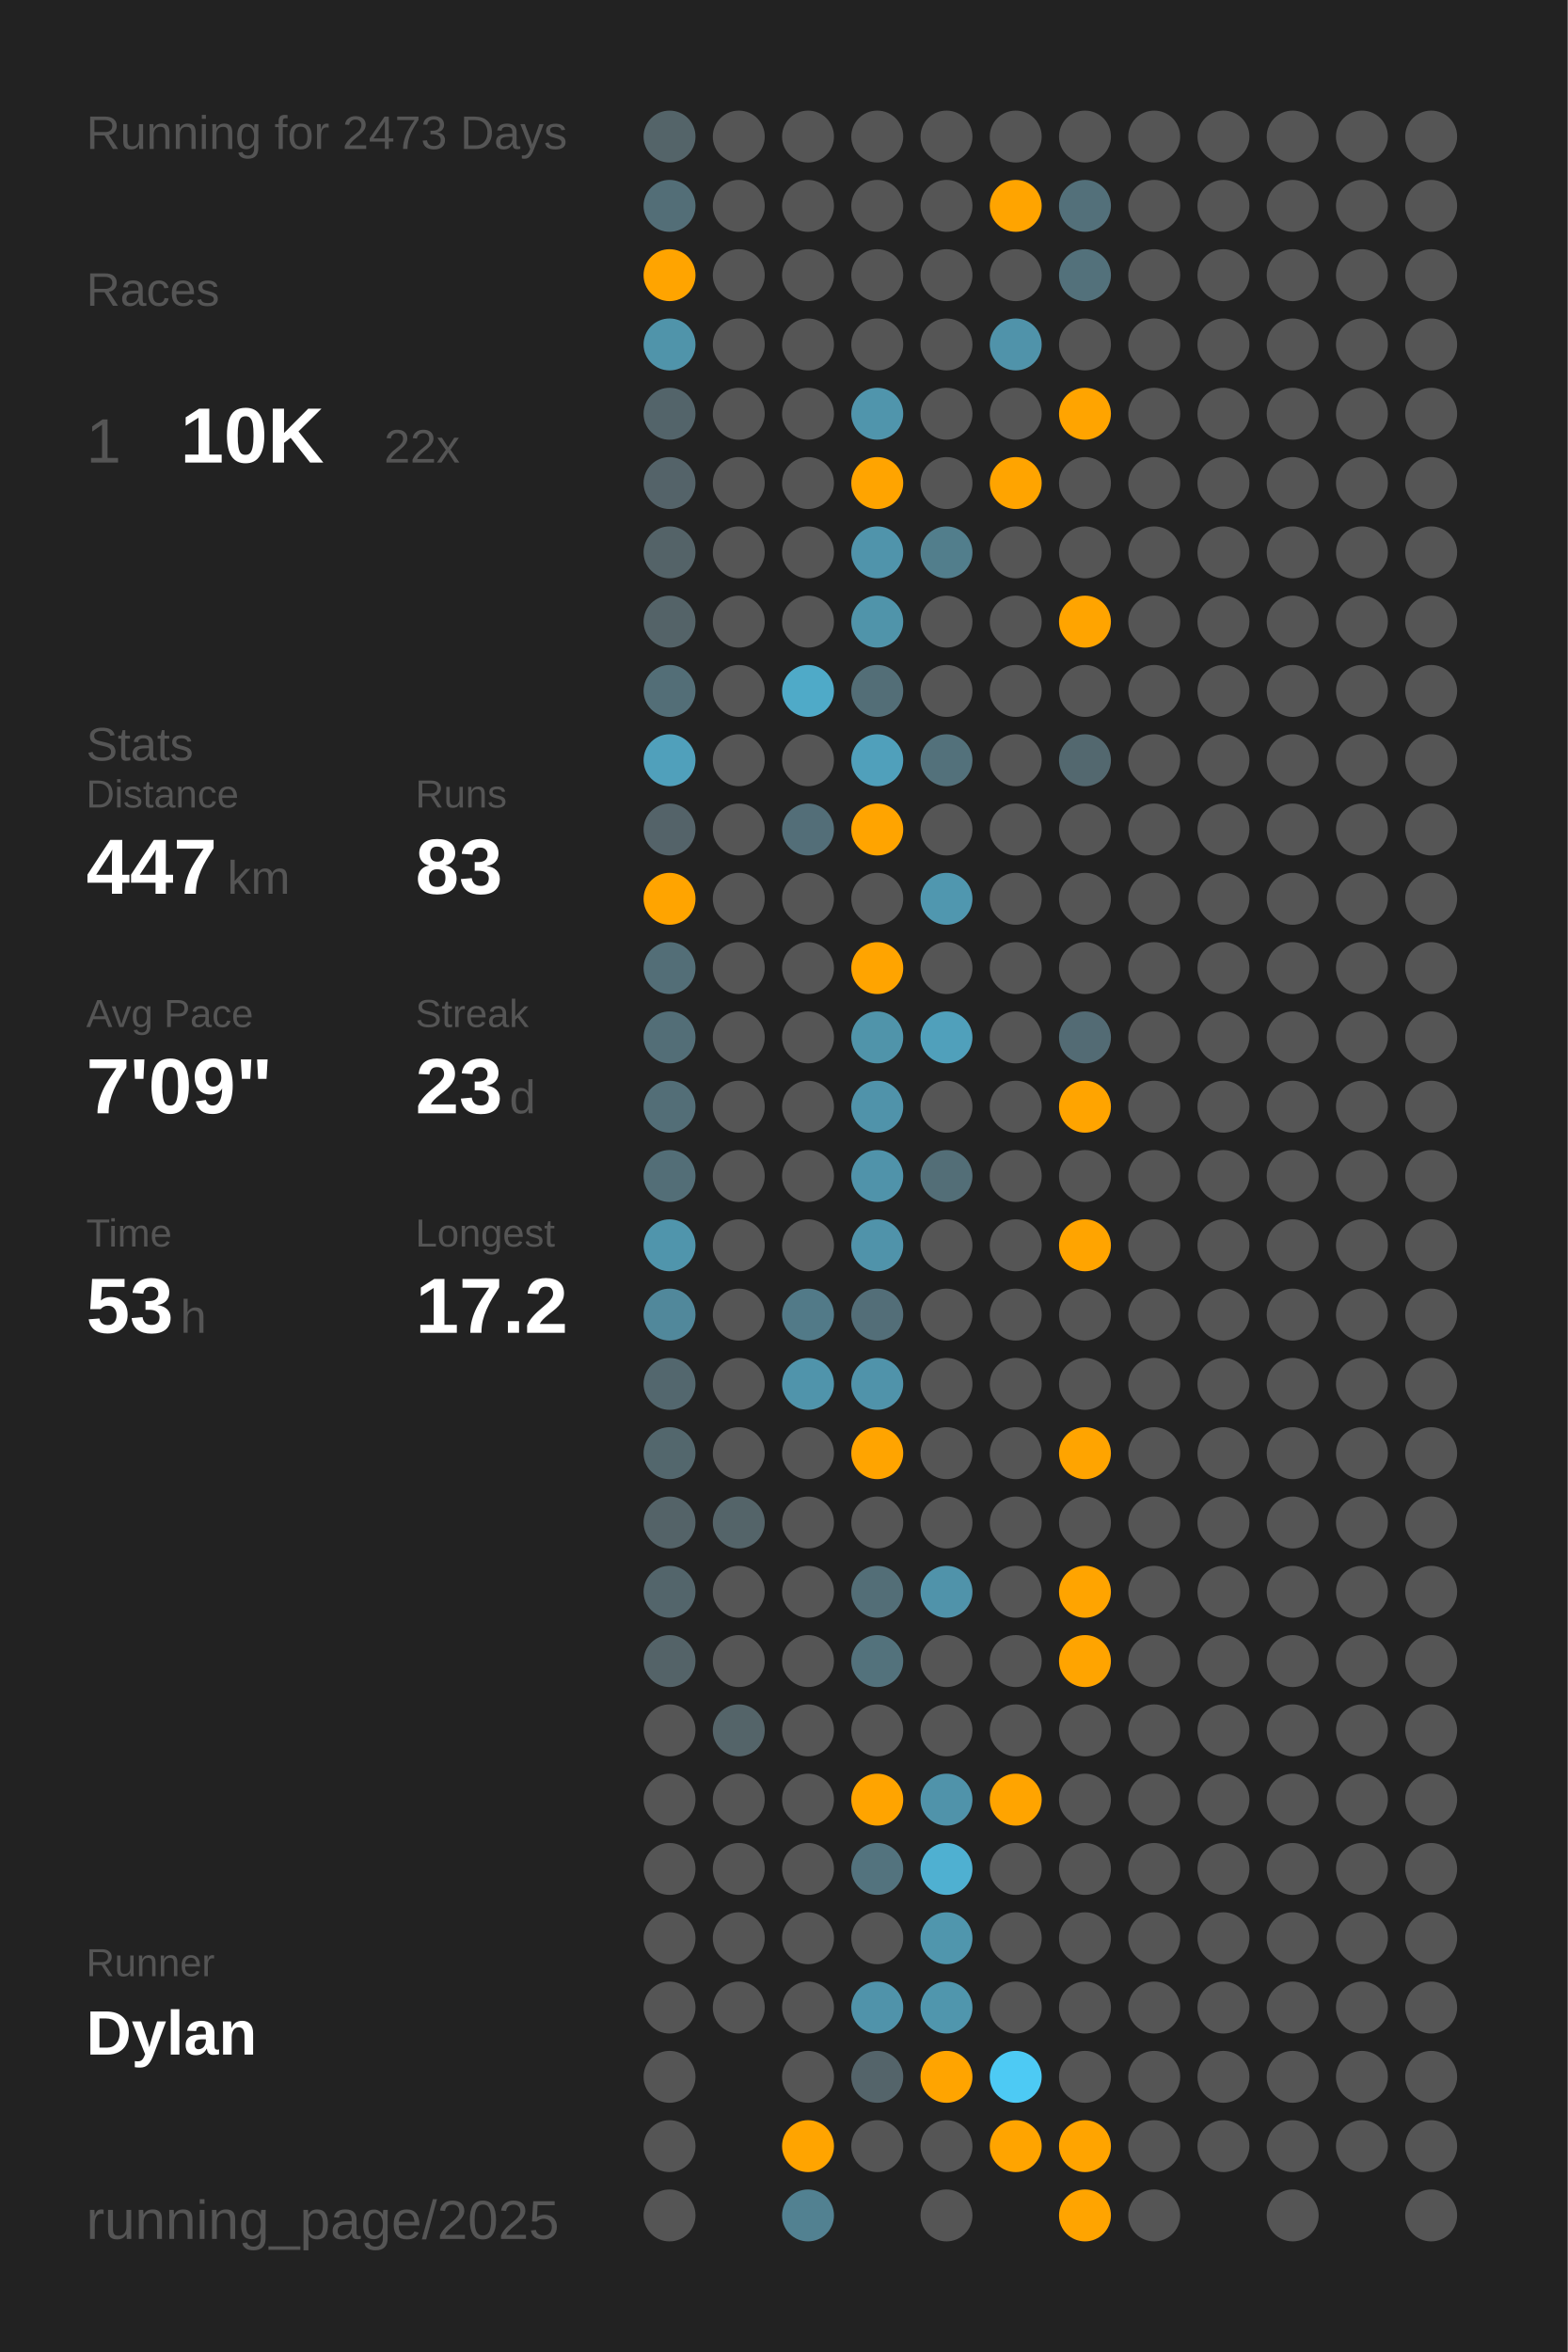
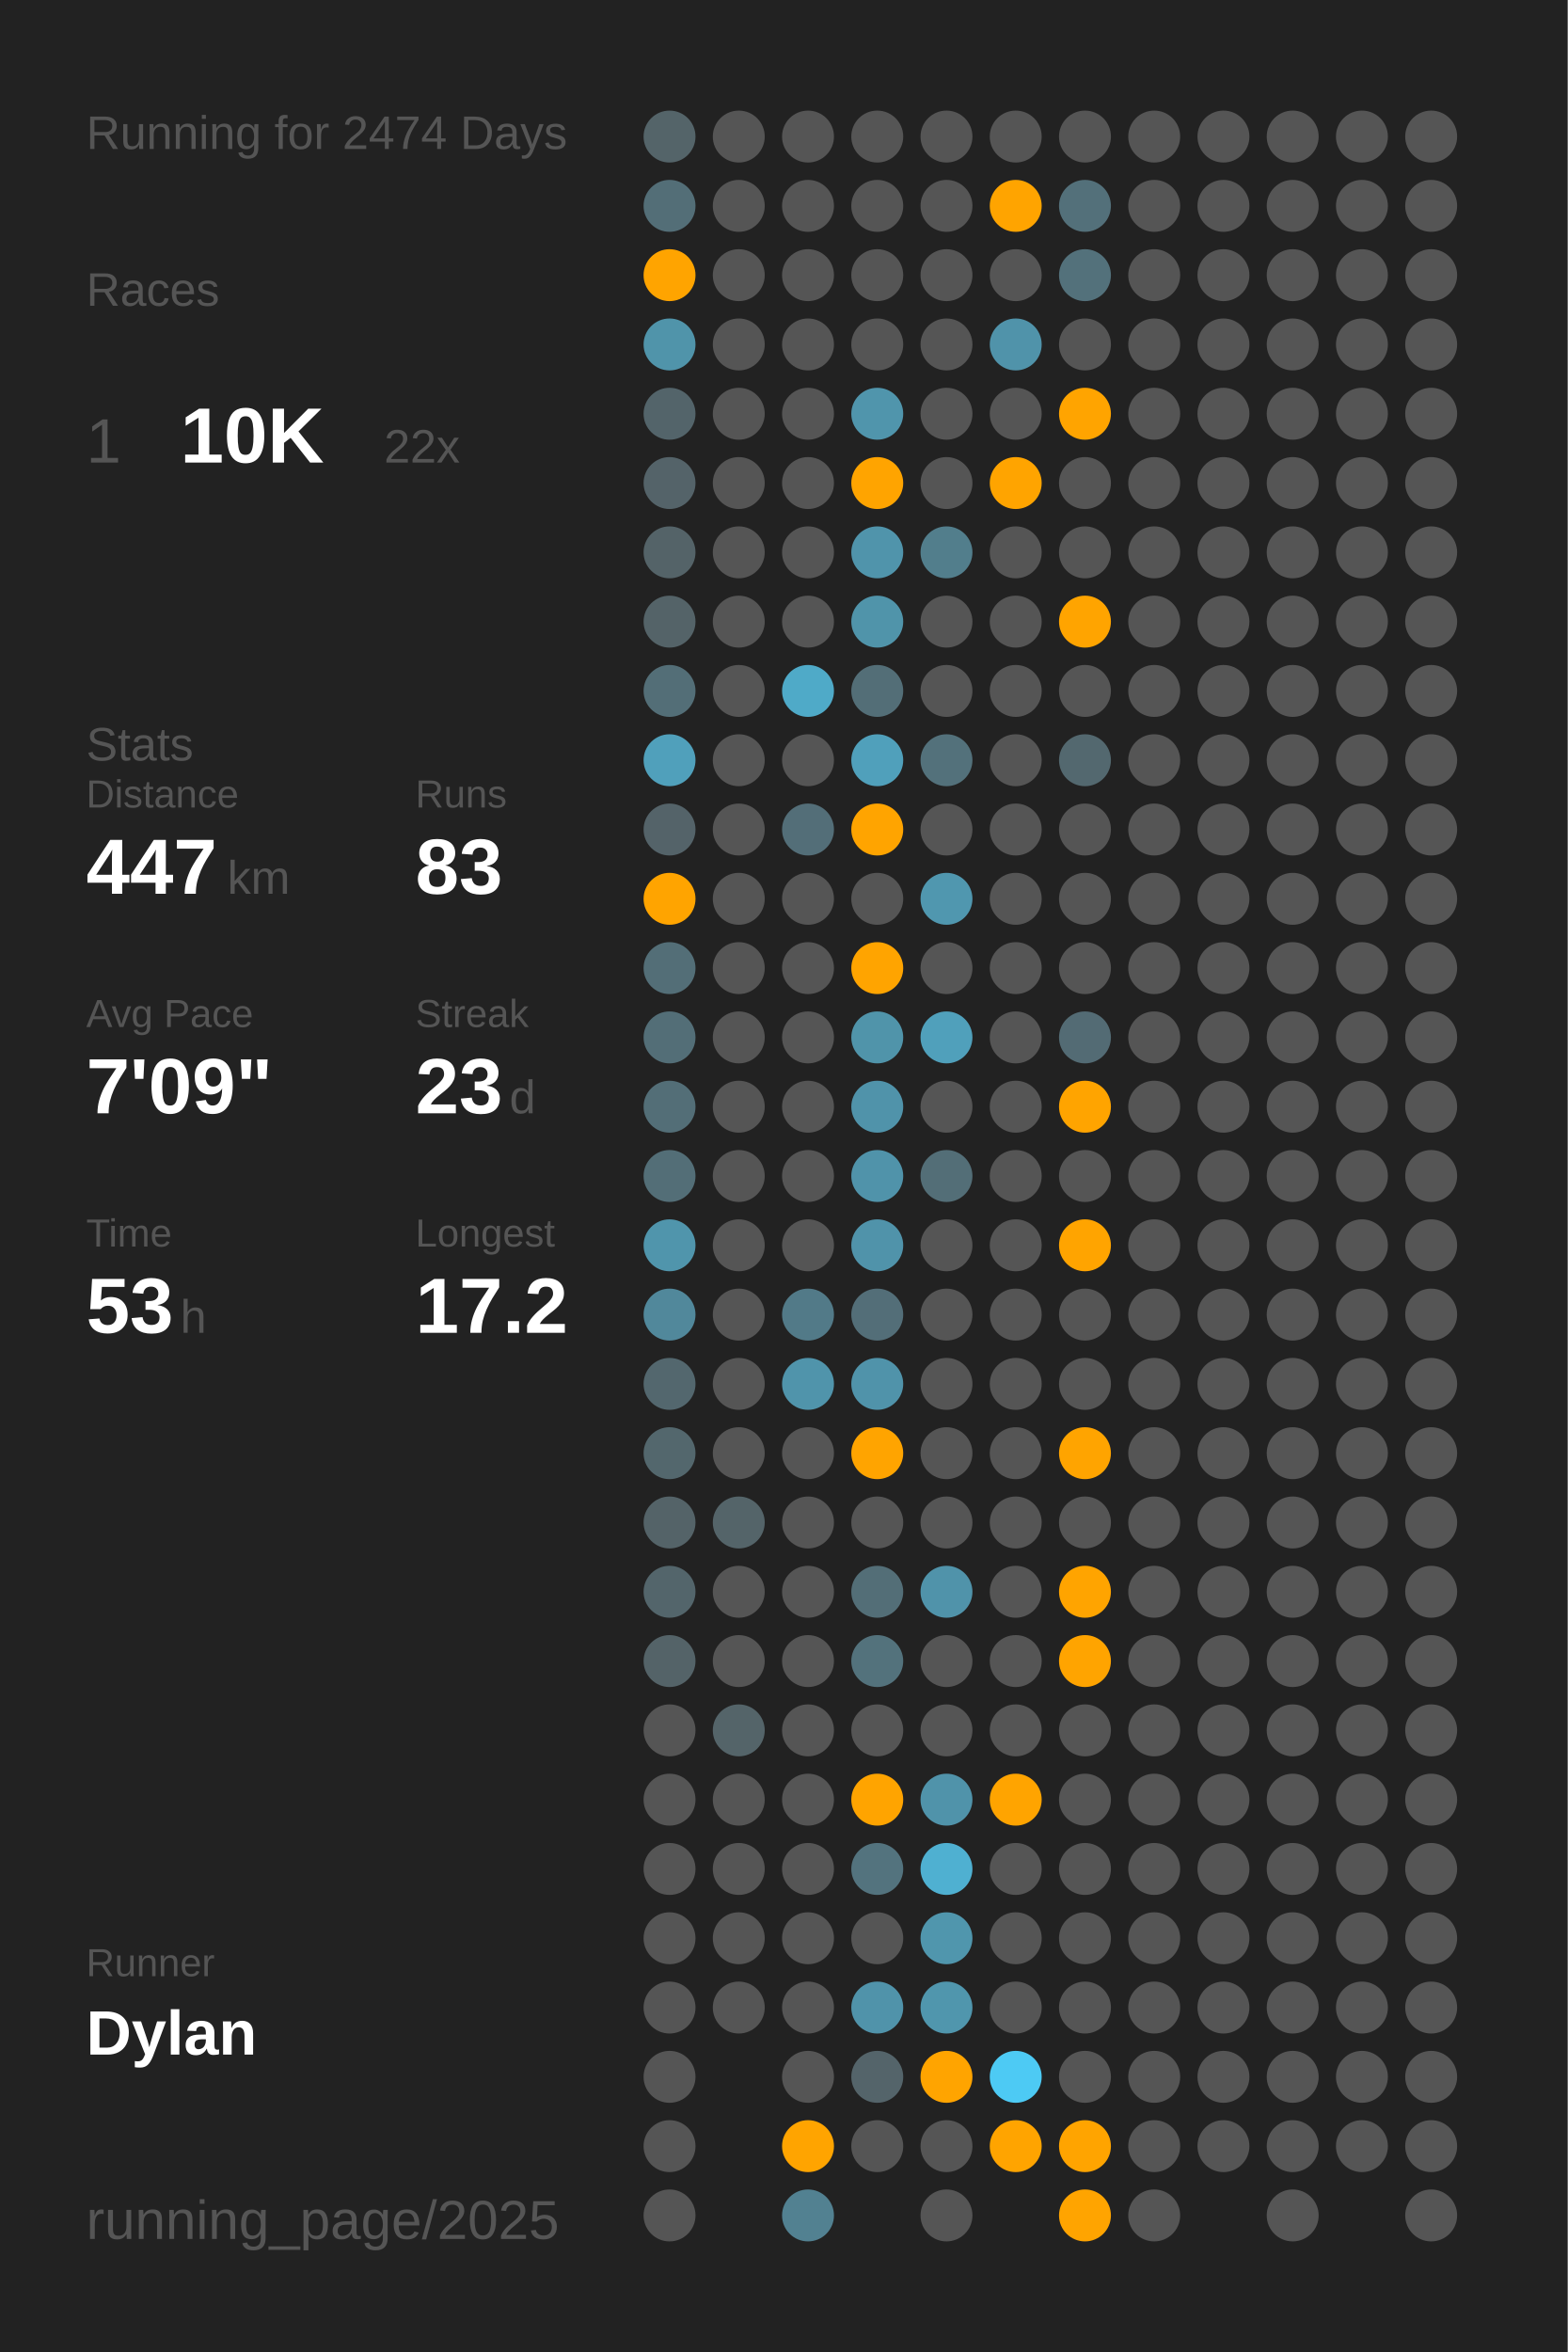
<svg xmlns="http://www.w3.org/2000/svg" baseProfile="full" class="activity-poster" data-activity-mode="running" data-poster-role="poster" data-poster-type="year_summary" height="300mm" version="1.1" viewBox="0,0,200,300" width="200mm">
  <defs />
  <rect class="poster-background" data-poster-role="background" fill="#222222" height="300" stroke="none" width="200" x="0" y="0" />
-   <text fill="#555555" style="font-size:6px; font-family:Arial;" x="11" y="19">Running for 2473 Days</text>
+   <text fill="#555555" style="font-size:6px; font-family:Arial;" x="11" y="19">Running for 2474 Days</text>
  <text fill="#555555" style="font-size:6px; font-family:Arial;" x="11" y="39">Races</text>
  <text fill="#555555" style="font-size:8px; font-family:Arial;" x="11" y="59">1</text>
  <text fill="#FFFFFF" style="font-size:10px; font-family:Arial; font-weight:bold;" x="23" y="59">10K</text>
  <text fill="#555555" style="font-size:6px; font-family:Arial;" x="49" y="59">22x</text>
  <text fill="#555555" style="font-size:6px; font-family:Arial;" x="11" y="97">Stats</text>
  <text fill="#555555" style="font-size:5px; font-family:Arial;" x="11" y="103">Distance</text>
  <text fill="#FFFFFF" style="font-size:10px; font-family:Arial; font-weight:bold;" x="11" y="114">447</text>
  <text fill="#555555" style="font-size:6px; font-family:Arial;" x="29" y="114">km</text>
  <text fill="#555555" style="font-size:5px; font-family:Arial;" x="53" y="103">Runs</text>
  <text fill="#FFFFFF" style="font-size:10px; font-family:Arial; font-weight:bold;" x="53" y="114">83</text>
  <text fill="#555555" style="font-size:5px; font-family:Arial;" x="11" y="131">Avg Pace</text>
  <text fill="#FFFFFF" style="font-size:10px; font-family:Arial; font-weight:bold;" x="11" y="142">7'09"</text>
  <text fill="#555555" style="font-size:5px; font-family:Arial;" x="53" y="131">Streak</text>
  <text fill="#FFFFFF" style="font-size:10px; font-family:Arial; font-weight:bold;" x="53" y="142">23</text>
  <text fill="#555555" style="font-size:6px; font-family:Arial;" x="65" y="142">d</text>
  <text fill="#555555" style="font-size:5px; font-family:Arial;" x="11" y="159">Time</text>
  <text fill="#FFFFFF" style="font-size:10px; font-family:Arial; font-weight:bold;" x="11" y="170">53</text>
  <text fill="#555555" style="font-size:6px; font-family:Arial;" x="23" y="170">h</text>
  <text fill="#555555" style="font-size:5px; font-family:Arial;" x="53" y="159">Longest</text>
  <text fill="#FFFFFF" style="font-size:10px; font-family:Arial; font-weight:bold;" x="53" y="170">17.2</text>
  <text fill="#555555" style="font-size:5px; font-family:Arial;" x="11" y="252.065">Runner</text>
  <text fill="#FFFFFF" style="font-size:8px; font-family:Arial; font-weight:bold;" x="11" y="262.065">Dylan</text>
  <text fill="#555555" style="font-size:7px; font-family:Arial;" x="11" y="285.581">running_page/2025</text>
  <circle cx="85.417" cy="17.419" fill="#546469" r="3.312" />
  <circle cx="85.417" cy="26.258" fill="#536e77" r="3.312" />
  <circle cx="85.417" cy="35.097" fill="#ffa400" r="3.312" />
  <circle cx="85.417" cy="43.935" fill="#5094aa" r="3.312" />
  <circle cx="85.417" cy="52.774" fill="#53646a" r="3.312" />
  <circle cx="85.417" cy="61.613" fill="#546369" r="3.312" />
  <circle cx="85.417" cy="70.452" fill="#546368" r="3.312" />
  <circle cx="85.417" cy="79.29" fill="#546368" r="3.312" />
  <circle cx="85.417" cy="88.129" fill="#536e77" r="3.312" />
  <circle cx="85.417" cy="96.968" fill="#50a0bb" r="3.312" />
  <circle cx="85.417" cy="105.806" fill="#546369" r="3.312" />
  <circle cx="85.417" cy="114.645" fill="#ffa400" r="3.312" />
  <circle cx="85.417" cy="123.484" fill="#536e77" r="3.312" />
  <circle cx="85.417" cy="132.323" fill="#536e77" r="3.312" />
  <circle cx="85.417" cy="141.161" fill="#536e77" r="3.312" />
  <circle cx="85.417" cy="150" fill="#536e77" r="3.312" />
  <circle cx="85.417" cy="158.839" fill="#5095ac" r="3.312" />
  <circle cx="85.417" cy="167.677" fill="#51889b" r="3.312" />
  <circle cx="85.417" cy="176.516" fill="#53676e" r="3.312" />
  <circle cx="85.417" cy="185.355" fill="#53676d" r="3.312" />
  <circle cx="85.417" cy="194.194" fill="#546368" r="3.312" />
  <circle cx="85.417" cy="203.032" fill="#53656b" r="3.312" />
  <circle cx="85.417" cy="211.871" fill="#546368" r="3.312" />
  <circle cx="85.417" cy="220.71" fill="#555555" r="3.312" />
  <circle cx="85.417" cy="229.548" fill="#555555" r="3.312" />
  <circle cx="85.417" cy="238.387" fill="#555555" r="3.312" />
  <circle cx="85.417" cy="247.226" fill="#555555" r="3.312" />
  <circle cx="85.417" cy="256.065" fill="#555555" r="3.312" />
  <circle cx="85.417" cy="264.903" fill="#555555" r="3.312" />
  <circle cx="85.417" cy="273.742" fill="#555555" r="3.312" />
  <circle cx="85.417" cy="282.581" fill="#555555" r="3.312" />
  <circle cx="94.25" cy="17.419" fill="#555555" r="3.312" />
  <circle cx="94.25" cy="26.258" fill="#555555" r="3.312" />
  <circle cx="94.25" cy="35.097" fill="#555555" r="3.312" />
  <circle cx="94.25" cy="43.935" fill="#555555" r="3.312" />
  <circle cx="94.25" cy="52.774" fill="#555555" r="3.312" />
  <circle cx="94.25" cy="61.613" fill="#555555" r="3.312" />
  <circle cx="94.25" cy="70.452" fill="#555555" r="3.312" />
  <circle cx="94.25" cy="79.29" fill="#555555" r="3.312" />
  <circle cx="94.25" cy="88.129" fill="#555555" r="3.312" />
  <circle cx="94.25" cy="96.968" fill="#555555" r="3.312" />
  <circle cx="94.25" cy="105.806" fill="#555555" r="3.312" />
  <circle cx="94.25" cy="114.645" fill="#555555" r="3.312" />
  <circle cx="94.25" cy="123.484" fill="#555555" r="3.312" />
  <circle cx="94.25" cy="132.323" fill="#555555" r="3.312" />
  <circle cx="94.25" cy="141.161" fill="#555555" r="3.312" />
  <circle cx="94.25" cy="150" fill="#555555" r="3.312" />
  <circle cx="94.25" cy="158.839" fill="#555555" r="3.312" />
  <circle cx="94.25" cy="167.677" fill="#555555" r="3.312" />
  <circle cx="94.25" cy="176.516" fill="#555555" r="3.312" />
  <circle cx="94.25" cy="185.355" fill="#555555" r="3.312" />
  <circle cx="94.25" cy="194.194" fill="#546469" r="3.312" />
  <circle cx="94.25" cy="203.032" fill="#555555" r="3.312" />
  <circle cx="94.25" cy="211.871" fill="#555555" r="3.312" />
  <circle cx="94.25" cy="220.71" fill="#546469" r="3.312" />
  <circle cx="94.25" cy="229.548" fill="#555555" r="3.312" />
  <circle cx="94.25" cy="238.387" fill="#555555" r="3.312" />
  <circle cx="94.25" cy="247.226" fill="#555555" r="3.312" />
  <circle cx="94.25" cy="256.065" fill="#555555" r="3.312" />
  <circle cx="103.083" cy="17.419" fill="#555555" r="3.312" />
  <circle cx="103.083" cy="26.258" fill="#555555" r="3.312" />
  <circle cx="103.083" cy="35.097" fill="#555555" r="3.312" />
  <circle cx="103.083" cy="43.935" fill="#555555" r="3.312" />
  <circle cx="103.083" cy="52.774" fill="#555555" r="3.312" />
  <circle cx="103.083" cy="61.613" fill="#555555" r="3.312" />
  <circle cx="103.083" cy="70.452" fill="#555555" r="3.312" />
  <circle cx="103.083" cy="79.29" fill="#555555" r="3.312" />
  <circle cx="103.083" cy="88.129" fill="#4faac8" r="3.312" />
  <circle cx="103.083" cy="96.968" fill="#555555" r="3.312" />
  <circle cx="103.083" cy="105.806" fill="#536e78" r="3.312" />
  <circle cx="103.083" cy="114.645" fill="#555555" r="3.312" />
  <circle cx="103.083" cy="123.484" fill="#555555" r="3.312" />
  <circle cx="103.083" cy="132.323" fill="#555555" r="3.312" />
  <circle cx="103.083" cy="141.161" fill="#555555" r="3.312" />
  <circle cx="103.083" cy="150" fill="#555555" r="3.312" />
  <circle cx="103.083" cy="158.839" fill="#555555" r="3.312" />
  <circle cx="103.083" cy="167.677" fill="#527a88" r="3.312" />
  <circle cx="103.083" cy="176.516" fill="#5094ab" r="3.312" />
  <circle cx="103.083" cy="185.355" fill="#555555" r="3.312" />
  <circle cx="103.083" cy="194.194" fill="#555555" r="3.312" />
  <circle cx="103.083" cy="203.032" fill="#555555" r="3.312" />
  <circle cx="103.083" cy="211.871" fill="#555555" r="3.312" />
  <circle cx="103.083" cy="220.71" fill="#555555" r="3.312" />
  <circle cx="103.083" cy="229.548" fill="#555555" r="3.312" />
  <circle cx="103.083" cy="238.387" fill="#555555" r="3.312" />
  <circle cx="103.083" cy="247.226" fill="#555555" r="3.312" />
  <circle cx="103.083" cy="256.065" fill="#555555" r="3.312" />
  <circle cx="103.083" cy="264.903" fill="#555555" r="3.312" />
  <circle cx="103.083" cy="273.742" fill="#ffa400" r="3.312" />
  <circle cx="103.083" cy="282.581" fill="#528191" r="3.312" />
  <circle cx="111.917" cy="17.419" fill="#555555" r="3.312" />
  <circle cx="111.917" cy="26.258" fill="#555555" r="3.312" />
  <circle cx="111.917" cy="35.097" fill="#555555" r="3.312" />
  <circle cx="111.917" cy="43.935" fill="#555555" r="3.312" />
  <circle cx="111.917" cy="52.774" fill="#5095ac" r="3.312" />
  <circle cx="111.917" cy="61.613" fill="#ffa400" r="3.312" />
  <circle cx="111.917" cy="70.452" fill="#5094ab" r="3.312" />
  <circle cx="111.917" cy="79.29" fill="#5094aa" r="3.312" />
  <circle cx="111.917" cy="88.129" fill="#536e77" r="3.312" />
  <circle cx="111.917" cy="96.968" fill="#50a0bb" r="3.312" />
  <circle cx="111.917" cy="105.806" fill="#ffa400" r="3.312" />
  <circle cx="111.917" cy="114.645" fill="#555555" r="3.312" />
  <circle cx="111.917" cy="123.484" fill="#ffa400" r="3.312" />
  <circle cx="111.917" cy="132.323" fill="#5094aa" r="3.312" />
  <circle cx="111.917" cy="141.161" fill="#5093aa" r="3.312" />
  <circle cx="111.917" cy="150" fill="#5093aa" r="3.312" />
  <circle cx="111.917" cy="158.839" fill="#5093aa" r="3.312" />
  <circle cx="111.917" cy="167.677" fill="#536e78" r="3.312" />
  <circle cx="111.917" cy="176.516" fill="#5093aa" r="3.312" />
  <circle cx="111.917" cy="185.355" fill="#ffa400" r="3.312" />
  <circle cx="111.917" cy="194.194" fill="#555555" r="3.312" />
  <circle cx="111.917" cy="203.032" fill="#536e77" r="3.312" />
  <circle cx="111.917" cy="211.871" fill="#53727c" r="3.312" />
  <circle cx="111.917" cy="220.71" fill="#555555" r="3.312" />
  <circle cx="111.917" cy="229.548" fill="#ffa400" r="3.312" />
  <circle cx="111.917" cy="238.387" fill="#53737e" r="3.312" />
  <circle cx="111.917" cy="247.226" fill="#555555" r="3.312" />
  <circle cx="111.917" cy="256.065" fill="#5093aa" r="3.312" />
  <circle cx="111.917" cy="264.903" fill="#54646a" r="3.312" />
  <circle cx="111.917" cy="273.742" fill="#555555" r="3.312" />
  <circle cx="120.75" cy="17.419" fill="#555555" r="3.312" />
  <circle cx="120.75" cy="26.258" fill="#555555" r="3.312" />
  <circle cx="120.75" cy="35.097" fill="#555555" r="3.312" />
  <circle cx="120.75" cy="43.935" fill="#555555" r="3.312" />
  <circle cx="120.75" cy="52.774" fill="#555555" r="3.312" />
  <circle cx="120.75" cy="61.613" fill="#555555" r="3.312" />
  <circle cx="120.75" cy="70.452" fill="#527e8c" r="3.312" />
  <circle cx="120.75" cy="79.29" fill="#555555" r="3.312" />
  <circle cx="120.75" cy="88.129" fill="#555555" r="3.312" />
  <circle cx="120.75" cy="96.968" fill="#53717b" r="3.312" />
  <circle cx="120.75" cy="105.806" fill="#555555" r="3.312" />
  <circle cx="120.75" cy="114.645" fill="#5097af" r="3.312" />
  <circle cx="120.75" cy="123.484" fill="#555555" r="3.312" />
  <circle cx="120.75" cy="132.323" fill="#50a0bb" r="3.312" />
  <circle cx="120.75" cy="141.161" fill="#555555" r="3.312" />
  <circle cx="120.75" cy="150" fill="#536e77" r="3.312" />
  <circle cx="120.75" cy="158.839" fill="#555555" r="3.312" />
  <circle cx="120.75" cy="167.677" fill="#555555" r="3.312" />
  <circle cx="120.75" cy="176.516" fill="#555555" r="3.312" />
  <circle cx="120.75" cy="185.355" fill="#555555" r="3.312" />
  <circle cx="120.75" cy="194.194" fill="#555555" r="3.312" />
  <circle cx="120.75" cy="203.032" fill="#5093aa" r="3.312" />
  <circle cx="120.75" cy="211.871" fill="#555555" r="3.312" />
  <circle cx="120.75" cy="220.71" fill="#555555" r="3.312" />
  <circle cx="120.75" cy="229.548" fill="#5093aa" r="3.312" />
  <circle cx="120.75" cy="238.387" fill="#4fb0d1" r="3.312" />
  <circle cx="120.75" cy="247.226" fill="#5096ad" r="3.312" />
  <circle cx="120.75" cy="256.065" fill="#5096ad" r="3.312" />
  <circle cx="120.75" cy="264.903" fill="#ffa400" r="3.312" />
  <circle cx="120.75" cy="273.742" fill="#555555" r="3.312" />
  <circle cx="120.75" cy="282.581" fill="#555555" r="3.312" />
  <circle cx="129.583" cy="17.419" fill="#555555" r="3.312" />
  <circle cx="129.583" cy="26.258" fill="#ffa400" r="3.312" />
  <circle cx="129.583" cy="35.097" fill="#555555" r="3.312" />
  <circle cx="129.583" cy="43.935" fill="#5093aa" r="3.312" />
  <circle cx="129.583" cy="52.774" fill="#555555" r="3.312" />
  <circle cx="129.583" cy="61.613" fill="#ffa400" r="3.312" />
  <circle cx="129.583" cy="70.452" fill="#555555" r="3.312" />
  <circle cx="129.583" cy="79.29" fill="#555555" r="3.312" />
  <circle cx="129.583" cy="88.129" fill="#555555" r="3.312" />
  <circle cx="129.583" cy="96.968" fill="#555555" r="3.312" />
  <circle cx="129.583" cy="105.806" fill="#555555" r="3.312" />
  <circle cx="129.583" cy="114.645" fill="#555555" r="3.312" />
  <circle cx="129.583" cy="123.484" fill="#555555" r="3.312" />
  <circle cx="129.583" cy="132.323" fill="#555555" r="3.312" />
  <circle cx="129.583" cy="141.161" fill="#555555" r="3.312" />
  <circle cx="129.583" cy="150" fill="#555555" r="3.312" />
  <circle cx="129.583" cy="158.839" fill="#555555" r="3.312" />
  <circle cx="129.583" cy="167.677" fill="#555555" r="3.312" />
  <circle cx="129.583" cy="176.516" fill="#555555" r="3.312" />
  <circle cx="129.583" cy="185.355" fill="#555555" r="3.312" />
  <circle cx="129.583" cy="194.194" fill="#555555" r="3.312" />
  <circle cx="129.583" cy="203.032" fill="#555555" r="3.312" />
  <circle cx="129.583" cy="211.871" fill="#555555" r="3.312" />
  <circle cx="129.583" cy="220.71" fill="#555555" r="3.312" />
  <circle cx="129.583" cy="229.548" fill="#ffa400" r="3.312" />
  <circle cx="129.583" cy="238.387" fill="#555555" r="3.312" />
  <circle cx="129.583" cy="247.226" fill="#555555" r="3.312" />
  <circle cx="129.583" cy="256.065" fill="#555555" r="3.312" />
  <circle cx="129.583" cy="264.903" fill="#4dcaf4" r="3.312" />
  <circle cx="129.583" cy="273.742" fill="#ffa400" r="3.312" />
  <circle cx="138.417" cy="17.419" fill="#555555" r="3.312" />
  <circle cx="138.417" cy="26.258" fill="#53707a" r="3.312" />
  <circle cx="138.417" cy="35.097" fill="#53717b" r="3.312" />
  <circle cx="138.417" cy="43.935" fill="#555555" r="3.312" />
  <circle cx="138.417" cy="52.774" fill="#ffa400" r="3.312" />
  <circle cx="138.417" cy="61.613" fill="#555555" r="3.312" />
  <circle cx="138.417" cy="70.452" fill="#555555" r="3.312" />
  <circle cx="138.417" cy="79.29" fill="#ffa400" r="3.312" />
  <circle cx="138.417" cy="88.129" fill="#555555" r="3.312" />
  <circle cx="138.417" cy="96.968" fill="#53686f" r="3.312" />
  <circle cx="138.417" cy="105.806" fill="#555555" r="3.312" />
  <circle cx="138.417" cy="114.645" fill="#555555" r="3.312" />
  <circle cx="138.417" cy="123.484" fill="#555555" r="3.312" />
  <circle cx="138.417" cy="132.323" fill="#536b74" r="3.312" />
  <circle cx="138.417" cy="141.161" fill="#ffa400" r="3.312" />
  <circle cx="138.417" cy="150" fill="#555555" r="3.312" />
  <circle cx="138.417" cy="158.839" fill="#ffa400" r="3.312" />
  <circle cx="138.417" cy="167.677" fill="#555555" r="3.312" />
  <circle cx="138.417" cy="176.516" fill="#555555" r="3.312" />
  <circle cx="138.417" cy="185.355" fill="#ffa400" r="3.312" />
  <circle cx="138.417" cy="194.194" fill="#555555" r="3.312" />
  <circle cx="138.417" cy="203.032" fill="#ffa400" r="3.312" />
  <circle cx="138.417" cy="211.871" fill="#ffa400" r="3.312" />
  <circle cx="138.417" cy="220.71" fill="#555555" r="3.312" />
  <circle cx="138.417" cy="229.548" fill="#555555" r="3.312" />
  <circle cx="138.417" cy="238.387" fill="#555555" r="3.312" />
  <circle cx="138.417" cy="247.226" fill="#555555" r="3.312" />
  <circle cx="138.417" cy="256.065" fill="#555555" r="3.312" />
  <circle cx="138.417" cy="264.903" fill="#555555" r="3.312" />
  <circle cx="138.417" cy="273.742" fill="#ffa400" r="3.312" />
  <circle cx="138.417" cy="282.581" fill="#ffa400" r="3.312" />
  <circle cx="147.25" cy="17.419" fill="#555555" r="3.312" />
  <circle cx="147.25" cy="26.258" fill="#555555" r="3.312" />
  <circle cx="147.25" cy="35.097" fill="#555555" r="3.312" />
  <circle cx="147.25" cy="43.935" fill="#555555" r="3.312" />
  <circle cx="147.25" cy="52.774" fill="#555555" r="3.312" />
  <circle cx="147.25" cy="61.613" fill="#555555" r="3.312" />
  <circle cx="147.25" cy="70.452" fill="#555555" r="3.312" />
  <circle cx="147.25" cy="79.29" fill="#555555" r="3.312" />
  <circle cx="147.25" cy="88.129" fill="#555555" r="3.312" />
  <circle cx="147.25" cy="96.968" fill="#555555" r="3.312" />
  <circle cx="147.25" cy="105.806" fill="#555555" r="3.312" />
  <circle cx="147.25" cy="114.645" fill="#555555" r="3.312" />
  <circle cx="147.25" cy="123.484" fill="#555555" r="3.312" />
  <circle cx="147.25" cy="132.323" fill="#555555" r="3.312" />
  <circle cx="147.25" cy="141.161" fill="#555555" r="3.312" />
  <circle cx="147.25" cy="150" fill="#555555" r="3.312" />
  <circle cx="147.25" cy="158.839" fill="#555555" r="3.312" />
  <circle cx="147.25" cy="167.677" fill="#555555" r="3.312" />
  <circle cx="147.25" cy="176.516" fill="#555555" r="3.312" />
  <circle cx="147.25" cy="185.355" fill="#555555" r="3.312" />
  <circle cx="147.25" cy="194.194" fill="#555555" r="3.312" />
  <circle cx="147.25" cy="203.032" fill="#555555" r="3.312" />
  <circle cx="147.25" cy="211.871" fill="#555555" r="3.312" />
  <circle cx="147.25" cy="220.71" fill="#555555" r="3.312" />
  <circle cx="147.25" cy="229.548" fill="#555555" r="3.312" />
  <circle cx="147.25" cy="238.387" fill="#555555" r="3.312" />
  <circle cx="147.25" cy="247.226" fill="#555555" r="3.312" />
  <circle cx="147.25" cy="256.065" fill="#555555" r="3.312" />
  <circle cx="147.25" cy="264.903" fill="#555555" r="3.312" />
  <circle cx="147.25" cy="273.742" fill="#555555" r="3.312" />
  <circle cx="147.25" cy="282.581" fill="#555555" r="3.312" />
  <circle cx="156.083" cy="17.419" fill="#555555" r="3.312" />
  <circle cx="156.083" cy="26.258" fill="#555555" r="3.312" />
  <circle cx="156.083" cy="35.097" fill="#555555" r="3.312" />
  <circle cx="156.083" cy="43.935" fill="#555555" r="3.312" />
  <circle cx="156.083" cy="52.774" fill="#555555" r="3.312" />
  <circle cx="156.083" cy="61.613" fill="#555555" r="3.312" />
  <circle cx="156.083" cy="70.452" fill="#555555" r="3.312" />
  <circle cx="156.083" cy="79.29" fill="#555555" r="3.312" />
  <circle cx="156.083" cy="88.129" fill="#555555" r="3.312" />
  <circle cx="156.083" cy="96.968" fill="#555555" r="3.312" />
  <circle cx="156.083" cy="105.806" fill="#555555" r="3.312" />
  <circle cx="156.083" cy="114.645" fill="#555555" r="3.312" />
  <circle cx="156.083" cy="123.484" fill="#555555" r="3.312" />
  <circle cx="156.083" cy="132.323" fill="#555555" r="3.312" />
  <circle cx="156.083" cy="141.161" fill="#555555" r="3.312" />
  <circle cx="156.083" cy="150" fill="#555555" r="3.312" />
  <circle cx="156.083" cy="158.839" fill="#555555" r="3.312" />
  <circle cx="156.083" cy="167.677" fill="#555555" r="3.312" />
  <circle cx="156.083" cy="176.516" fill="#555555" r="3.312" />
  <circle cx="156.083" cy="185.355" fill="#555555" r="3.312" />
  <circle cx="156.083" cy="194.194" fill="#555555" r="3.312" />
  <circle cx="156.083" cy="203.032" fill="#555555" r="3.312" />
  <circle cx="156.083" cy="211.871" fill="#555555" r="3.312" />
  <circle cx="156.083" cy="220.71" fill="#555555" r="3.312" />
  <circle cx="156.083" cy="229.548" fill="#555555" r="3.312" />
  <circle cx="156.083" cy="238.387" fill="#555555" r="3.312" />
  <circle cx="156.083" cy="247.226" fill="#555555" r="3.312" />
  <circle cx="156.083" cy="256.065" fill="#555555" r="3.312" />
  <circle cx="156.083" cy="264.903" fill="#555555" r="3.312" />
  <circle cx="156.083" cy="273.742" fill="#555555" r="3.312" />
  <circle cx="164.917" cy="17.419" fill="#555555" r="3.312" />
  <circle cx="164.917" cy="26.258" fill="#555555" r="3.312" />
  <circle cx="164.917" cy="35.097" fill="#555555" r="3.312" />
  <circle cx="164.917" cy="43.935" fill="#555555" r="3.312" />
  <circle cx="164.917" cy="52.774" fill="#555555" r="3.312" />
  <circle cx="164.917" cy="61.613" fill="#555555" r="3.312" />
  <circle cx="164.917" cy="70.452" fill="#555555" r="3.312" />
  <circle cx="164.917" cy="79.29" fill="#555555" r="3.312" />
  <circle cx="164.917" cy="88.129" fill="#555555" r="3.312" />
  <circle cx="164.917" cy="96.968" fill="#555555" r="3.312" />
  <circle cx="164.917" cy="105.806" fill="#555555" r="3.312" />
  <circle cx="164.917" cy="114.645" fill="#555555" r="3.312" />
  <circle cx="164.917" cy="123.484" fill="#555555" r="3.312" />
  <circle cx="164.917" cy="132.323" fill="#555555" r="3.312" />
  <circle cx="164.917" cy="141.161" fill="#555555" r="3.312" />
  <circle cx="164.917" cy="150" fill="#555555" r="3.312" />
  <circle cx="164.917" cy="158.839" fill="#555555" r="3.312" />
  <circle cx="164.917" cy="167.677" fill="#555555" r="3.312" />
  <circle cx="164.917" cy="176.516" fill="#555555" r="3.312" />
  <circle cx="164.917" cy="185.355" fill="#555555" r="3.312" />
  <circle cx="164.917" cy="194.194" fill="#555555" r="3.312" />
  <circle cx="164.917" cy="203.032" fill="#555555" r="3.312" />
  <circle cx="164.917" cy="211.871" fill="#555555" r="3.312" />
  <circle cx="164.917" cy="220.71" fill="#555555" r="3.312" />
  <circle cx="164.917" cy="229.548" fill="#555555" r="3.312" />
  <circle cx="164.917" cy="238.387" fill="#555555" r="3.312" />
  <circle cx="164.917" cy="247.226" fill="#555555" r="3.312" />
  <circle cx="164.917" cy="256.065" fill="#555555" r="3.312" />
  <circle cx="164.917" cy="264.903" fill="#555555" r="3.312" />
  <circle cx="164.917" cy="273.742" fill="#555555" r="3.312" />
  <circle cx="164.917" cy="282.581" fill="#555555" r="3.312" />
  <circle cx="173.75" cy="17.419" fill="#555555" r="3.312" />
  <circle cx="173.75" cy="26.258" fill="#555555" r="3.312" />
  <circle cx="173.75" cy="35.097" fill="#555555" r="3.312" />
  <circle cx="173.75" cy="43.935" fill="#555555" r="3.312" />
  <circle cx="173.75" cy="52.774" fill="#555555" r="3.312" />
  <circle cx="173.75" cy="61.613" fill="#555555" r="3.312" />
  <circle cx="173.75" cy="70.452" fill="#555555" r="3.312" />
  <circle cx="173.75" cy="79.29" fill="#555555" r="3.312" />
  <circle cx="173.75" cy="88.129" fill="#555555" r="3.312" />
  <circle cx="173.75" cy="96.968" fill="#555555" r="3.312" />
  <circle cx="173.75" cy="105.806" fill="#555555" r="3.312" />
  <circle cx="173.75" cy="114.645" fill="#555555" r="3.312" />
  <circle cx="173.75" cy="123.484" fill="#555555" r="3.312" />
  <circle cx="173.75" cy="132.323" fill="#555555" r="3.312" />
  <circle cx="173.75" cy="141.161" fill="#555555" r="3.312" />
  <circle cx="173.75" cy="150" fill="#555555" r="3.312" />
  <circle cx="173.75" cy="158.839" fill="#555555" r="3.312" />
  <circle cx="173.75" cy="167.677" fill="#555555" r="3.312" />
  <circle cx="173.75" cy="176.516" fill="#555555" r="3.312" />
  <circle cx="173.75" cy="185.355" fill="#555555" r="3.312" />
  <circle cx="173.75" cy="194.194" fill="#555555" r="3.312" />
  <circle cx="173.75" cy="203.032" fill="#555555" r="3.312" />
  <circle cx="173.75" cy="211.871" fill="#555555" r="3.312" />
  <circle cx="173.75" cy="220.71" fill="#555555" r="3.312" />
  <circle cx="173.75" cy="229.548" fill="#555555" r="3.312" />
  <circle cx="173.75" cy="238.387" fill="#555555" r="3.312" />
  <circle cx="173.75" cy="247.226" fill="#555555" r="3.312" />
  <circle cx="173.75" cy="256.065" fill="#555555" r="3.312" />
  <circle cx="173.75" cy="264.903" fill="#555555" r="3.312" />
  <circle cx="173.75" cy="273.742" fill="#555555" r="3.312" />
  <circle cx="182.583" cy="17.419" fill="#555555" r="3.312" />
  <circle cx="182.583" cy="26.258" fill="#555555" r="3.312" />
  <circle cx="182.583" cy="35.097" fill="#555555" r="3.312" />
  <circle cx="182.583" cy="43.935" fill="#555555" r="3.312" />
  <circle cx="182.583" cy="52.774" fill="#555555" r="3.312" />
  <circle cx="182.583" cy="61.613" fill="#555555" r="3.312" />
  <circle cx="182.583" cy="70.452" fill="#555555" r="3.312" />
  <circle cx="182.583" cy="79.29" fill="#555555" r="3.312" />
  <circle cx="182.583" cy="88.129" fill="#555555" r="3.312" />
  <circle cx="182.583" cy="96.968" fill="#555555" r="3.312" />
  <circle cx="182.583" cy="105.806" fill="#555555" r="3.312" />
  <circle cx="182.583" cy="114.645" fill="#555555" r="3.312" />
  <circle cx="182.583" cy="123.484" fill="#555555" r="3.312" />
  <circle cx="182.583" cy="132.323" fill="#555555" r="3.312" />
  <circle cx="182.583" cy="141.161" fill="#555555" r="3.312" />
  <circle cx="182.583" cy="150" fill="#555555" r="3.312" />
  <circle cx="182.583" cy="158.839" fill="#555555" r="3.312" />
  <circle cx="182.583" cy="167.677" fill="#555555" r="3.312" />
  <circle cx="182.583" cy="176.516" fill="#555555" r="3.312" />
  <circle cx="182.583" cy="185.355" fill="#555555" r="3.312" />
  <circle cx="182.583" cy="194.194" fill="#555555" r="3.312" />
  <circle cx="182.583" cy="203.032" fill="#555555" r="3.312" />
  <circle cx="182.583" cy="211.871" fill="#555555" r="3.312" />
  <circle cx="182.583" cy="220.71" fill="#555555" r="3.312" />
  <circle cx="182.583" cy="229.548" fill="#555555" r="3.312" />
  <circle cx="182.583" cy="238.387" fill="#555555" r="3.312" />
  <circle cx="182.583" cy="247.226" fill="#555555" r="3.312" />
  <circle cx="182.583" cy="256.065" fill="#555555" r="3.312" />
  <circle cx="182.583" cy="264.903" fill="#555555" r="3.312" />
  <circle cx="182.583" cy="273.742" fill="#555555" r="3.312" />
  <circle cx="182.583" cy="282.581" fill="#555555" r="3.312" />
</svg>
